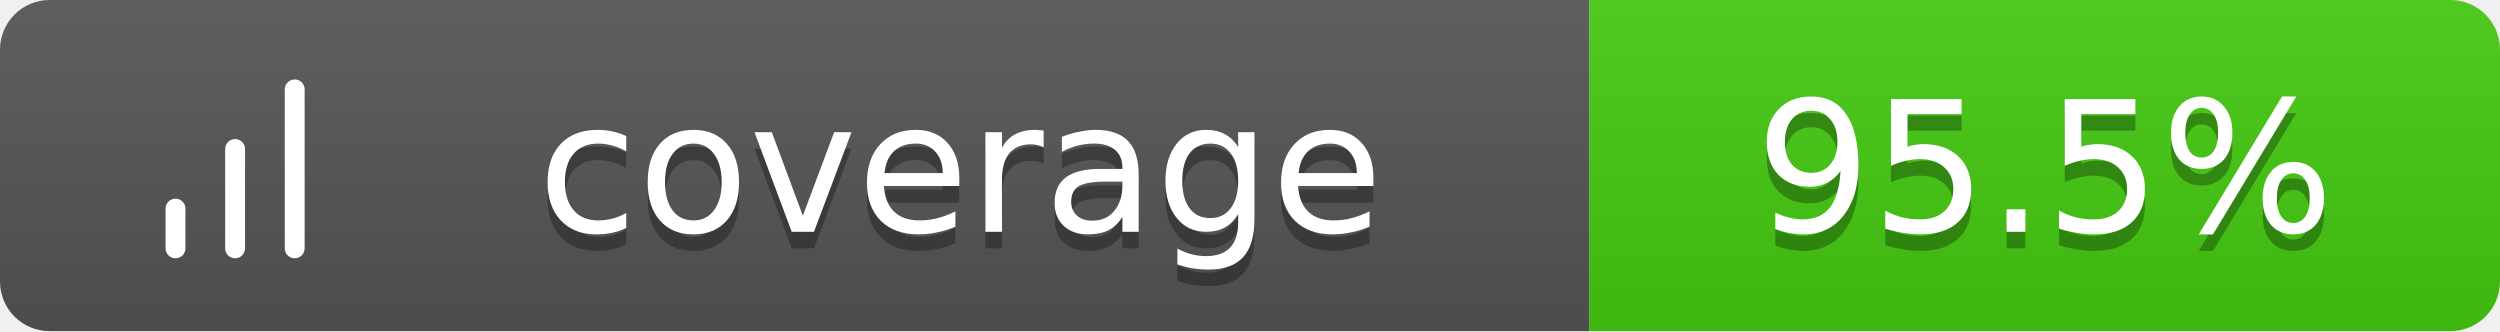
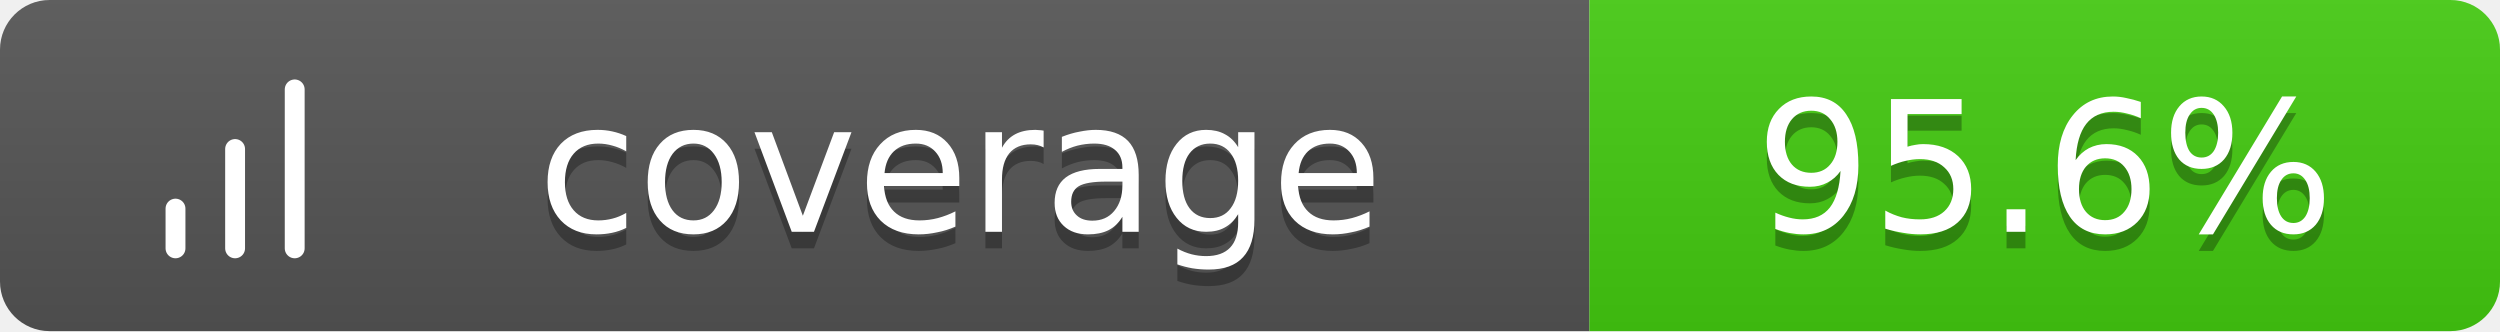
<svg xmlns="http://www.w3.org/2000/svg" width="151" height="20">
  <linearGradient id="b" x2="0" y2="100%">
    <stop offset="0" stop-color="#bbb" stop-opacity=".1" />
    <stop offset="1" stop-opacity=".1" />
  </linearGradient>
  <clipPath id="a">
    <rect width="151" height="20" rx="3" fill="#fff" />
  </clipPath>
  <g clip-path="url(#a)">
    <path fill="#555" d="M0 0h96v20H0z" />
    <path fill="#4c1" d="M96 0h55v20H96z" />
    <path fill="url(#b)" d="M0 0h151v20H0z" />
  </g>
  <g fill="#fff" text-anchor="middle" font-family="Verdana,Geneva,DejaVu Sans,sans-serif" text-rendering="geometricPrecision" font-size="11">
    <g transform="translate(7, 3) scale(0.6)">
      <path d="M12 20V10M18 20V4M6 20v-4" stroke="#fff" stroke-width="2" stroke-linecap="round" stroke-linejoin="round" fill="none" />
    </g>
    <text x="58.0" y="15" fill="#010101" fill-opacity=".3">coverage</text>
    <text x="58.0" y="14">coverage</text>
-     <text x="123.5" y="15" fill="#010101" fill-opacity=".3">95.5%</text>
-     <text x="123.5" y="14">95.5%</text>
+     <text x="123.5" y="15" fill="#010101" fill-opacity=".3">95.6%</text>
+     <text x="123.5" y="14">95.6%</text>
  </g>
</svg>
